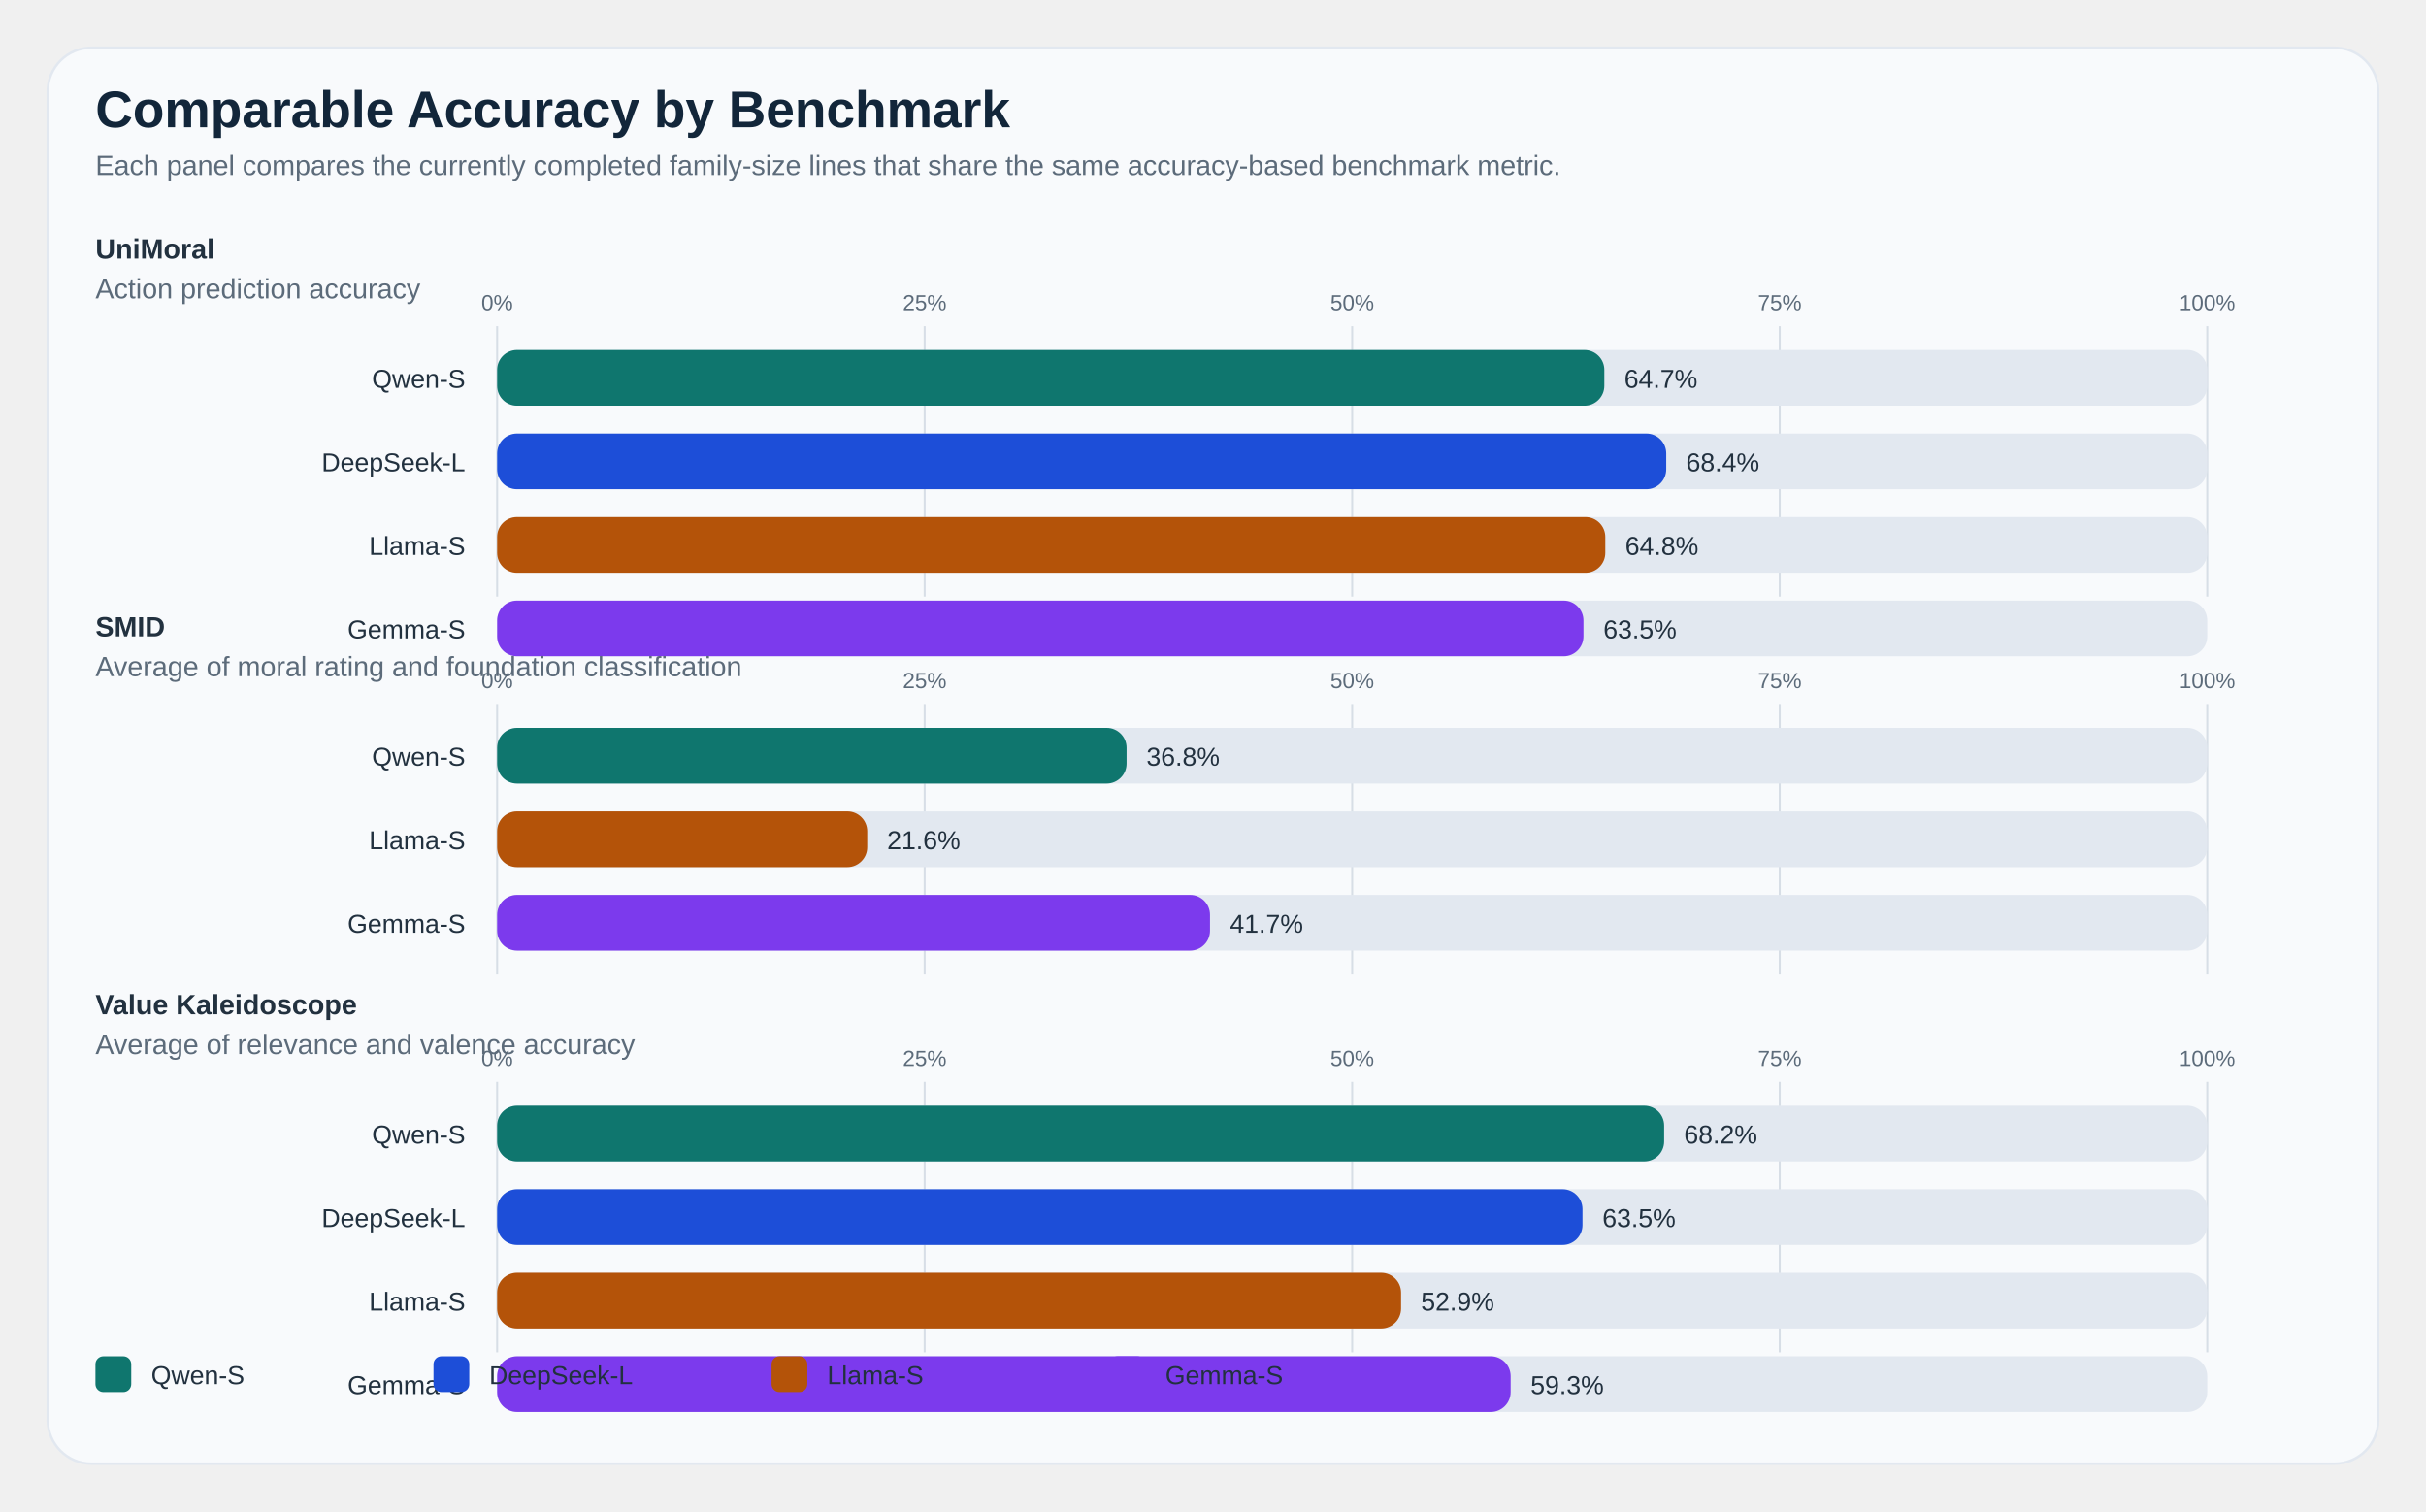
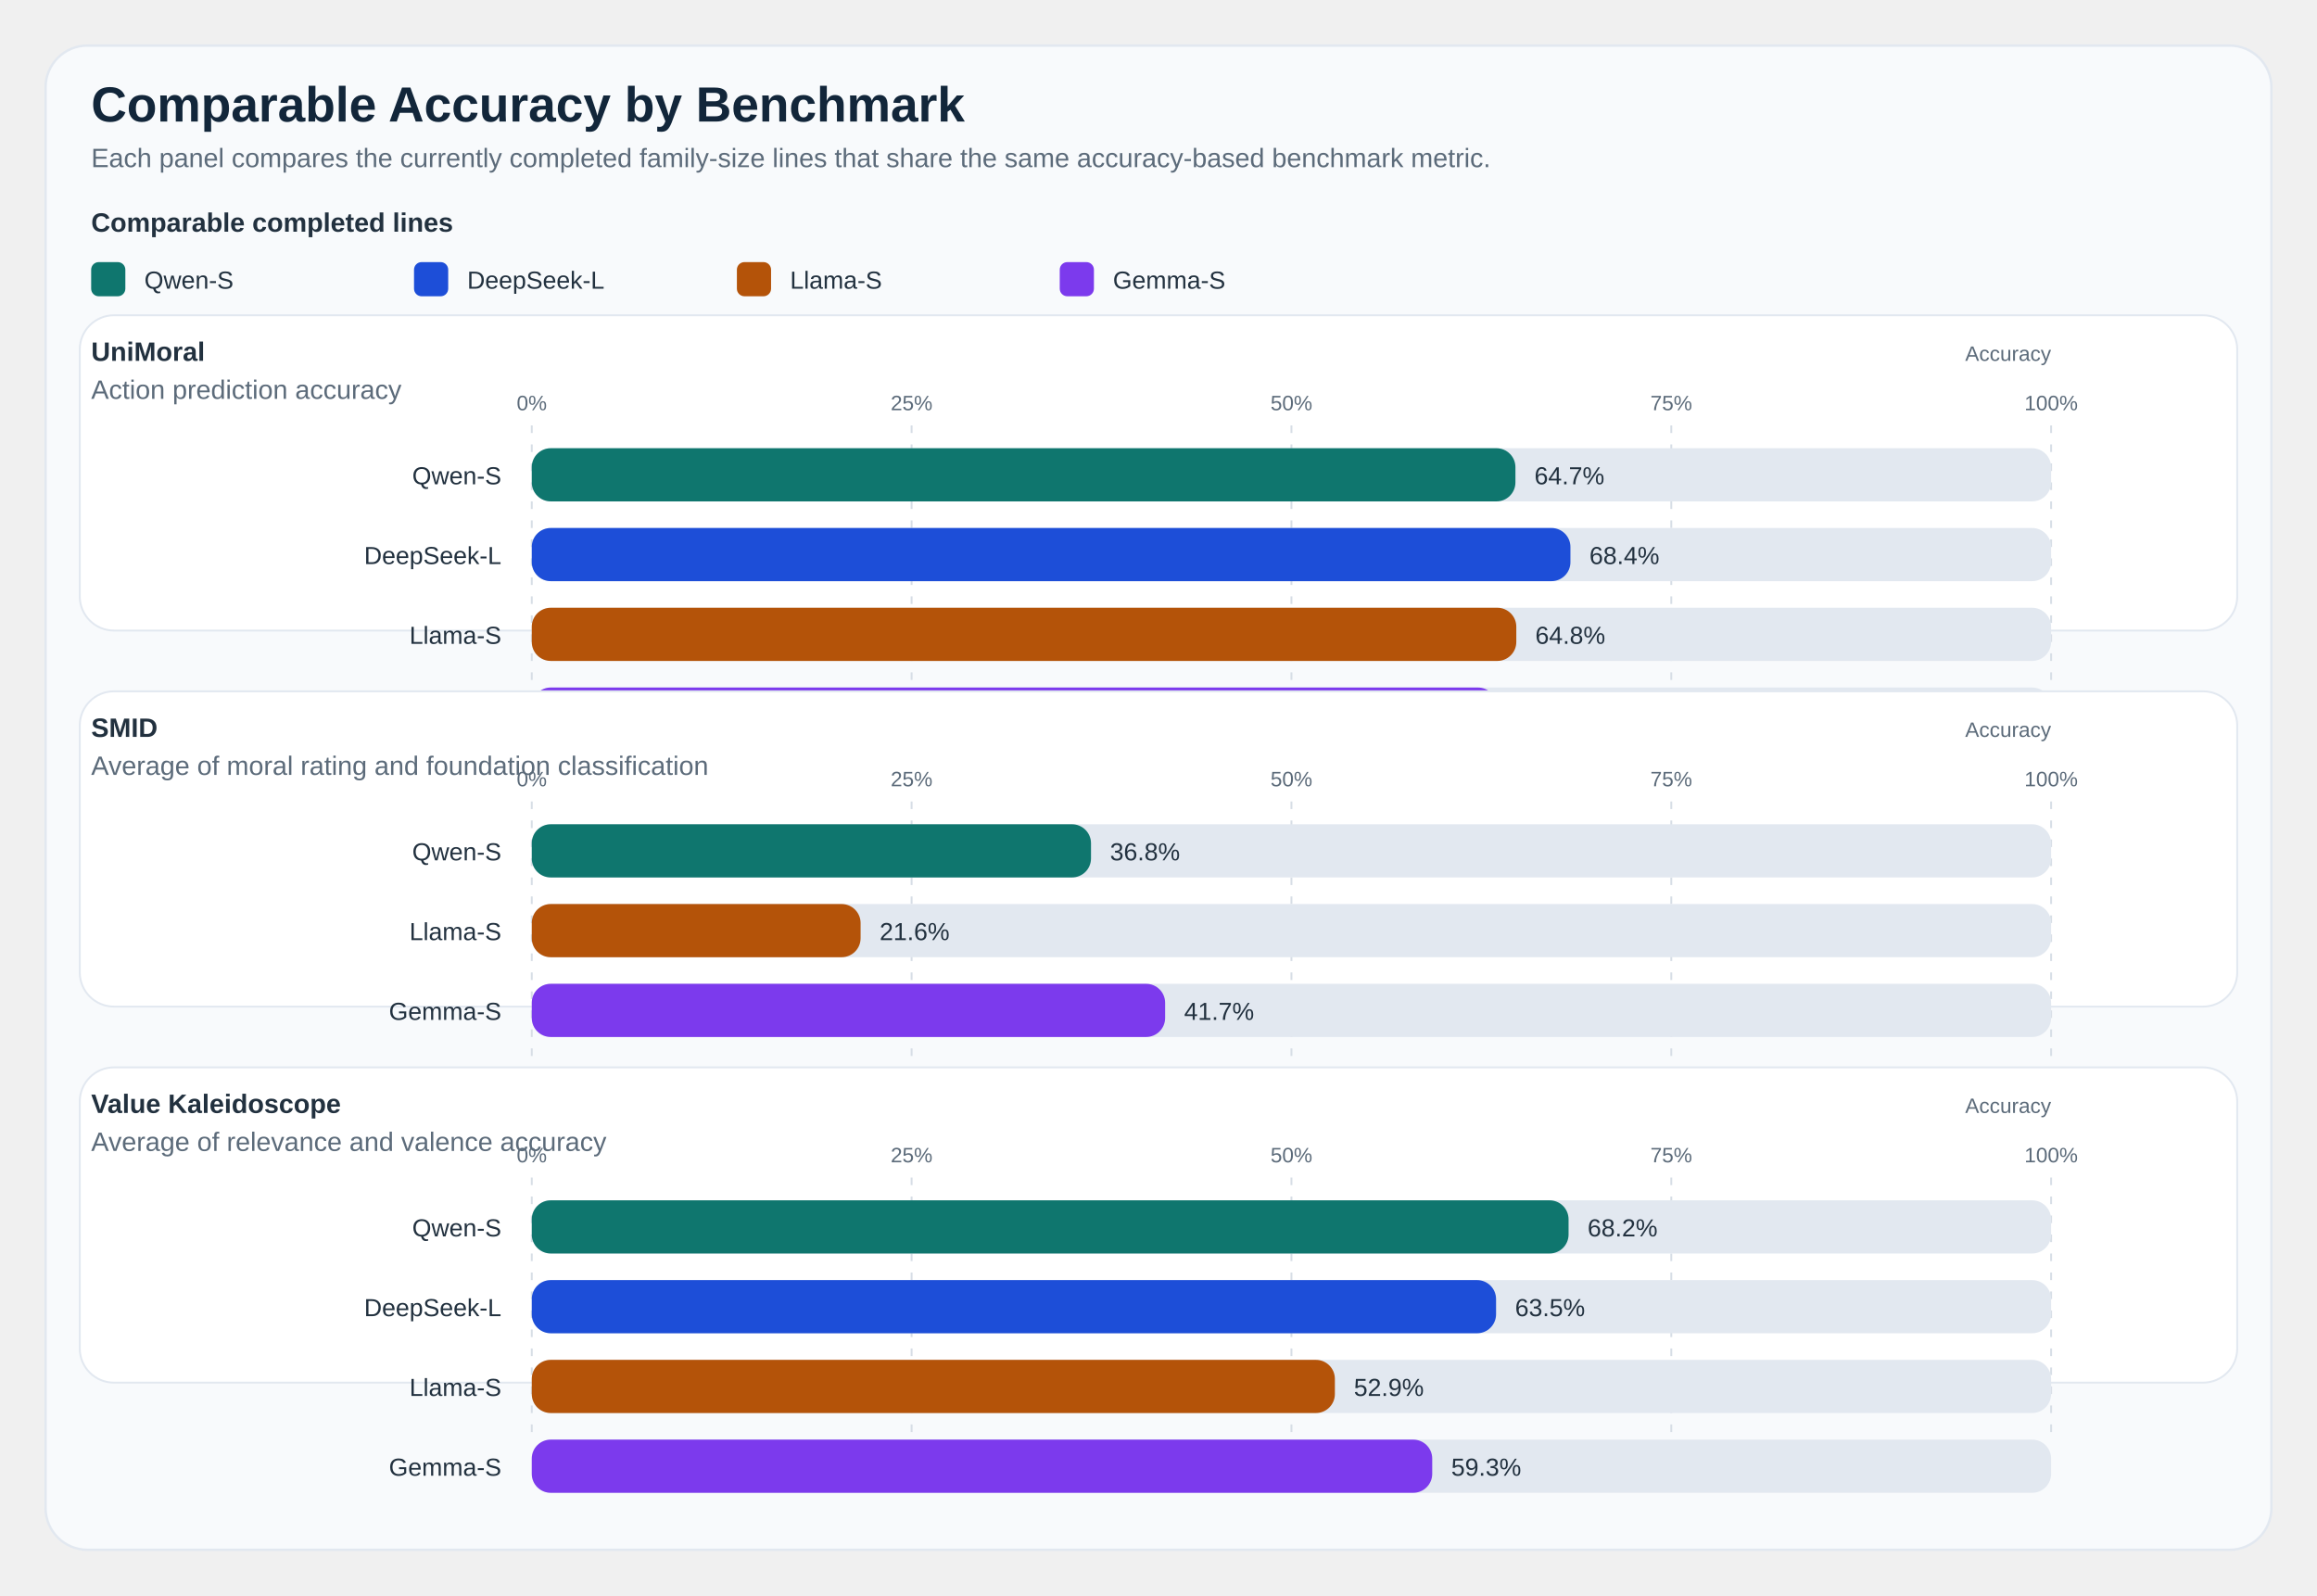
- <svg xmlns="http://www.w3.org/2000/svg" width="1220" height="760" viewBox="0 0 1220 760" role="img">
+ <svg xmlns="http://www.w3.org/2000/svg" width="1220" height="840" viewBox="0 0 1220 840" role="img">
  <defs>
    <style>
.title { font: 700 26px 'IBM Plex Sans', 'Helvetica Neue', Arial, sans-serif; fill: #12263a; }
.subtitle { font: 400 14px 'IBM Plex Sans', 'Helvetica Neue', Arial, sans-serif; fill: #5c6b7a; }
.axis { font: 600 14px 'IBM Plex Sans', 'Helvetica Neue', Arial, sans-serif; fill: #22313f; }
.label { font: 500 13px 'IBM Plex Sans', 'Helvetica Neue', Arial, sans-serif; fill: #22313f; }
.celltext { font: 700 16px 'IBM Plex Sans', 'Helvetica Neue', Arial, sans-serif; fill: #ffffff; }
+ .celltext-dark { font: 700 16px 'IBM Plex Sans', 'Helvetica Neue', Arial, sans-serif; fill: #173042; }
.cellsub { font: 500 11px 'IBM Plex Sans', 'Helvetica Neue', Arial, sans-serif; fill: rgba(255,255,255,0.88); }
+ .cellsub-dark { font: 600 11px 'IBM Plex Sans', 'Helvetica Neue', Arial, sans-serif; fill: #385062; }
.body { font: 500 12px 'IBM Plex Sans', 'Helvetica Neue', Arial, sans-serif; fill: #22313f; }
.small { font: 500 11px 'IBM Plex Sans', 'Helvetica Neue', Arial, sans-serif; fill: #5c6b7a; }
.grid { fill: #ffffff; stroke: #d7dee6; stroke-width: 1.25; }
.panel { fill: #f8fafc; stroke: #e2e8f0; stroke-width: 1.25; }
+ .subpanel { fill: #ffffff; stroke: #e2e8f0; stroke-width: 1; }
+ .guide { stroke: #d7dee6; stroke-width: 1; stroke-dasharray: 4 6; }
+ .outline { stroke: rgba(255,255,255,0.9); stroke-width: 1; }
</style>
  </defs>
-   <rect x="24" y="24" width="1172" height="712" rx="22" class="panel" />
+   <rect x="24" y="24" width="1172" height="792" rx="22" class="panel" />
  <text x="48" y="64" class="title">Comparable Accuracy by Benchmark</text>
  <text x="48" y="88" class="subtitle">Each panel compares the currently completed family-size lines that share the same accuracy-based benchmark metric.</text>
-   <text x="48" y="130" class="axis">UniMoral</text>
-   <text x="48" y="150" class="subtitle">Action prediction accuracy</text>
-   <line x1="250.00" y1="164" x2="250.00" y2="300" stroke="#d7dee6" stroke-width="1" />
-   <text x="250.00" y="156" text-anchor="middle" class="small">0%</text>
-   <line x1="465.00" y1="164" x2="465.00" y2="300" stroke="#d7dee6" stroke-width="1" />
-   <text x="465.00" y="156" text-anchor="middle" class="small">25%</text>
-   <line x1="680.00" y1="164" x2="680.00" y2="300" stroke="#d7dee6" stroke-width="1" />
-   <text x="680.00" y="156" text-anchor="middle" class="small">50%</text>
-   <line x1="895.00" y1="164" x2="895.00" y2="300" stroke="#d7dee6" stroke-width="1" />
-   <text x="895.00" y="156" text-anchor="middle" class="small">75%</text>
-   <line x1="1110.00" y1="164" x2="1110.00" y2="300" stroke="#d7dee6" stroke-width="1" />
-   <text x="1110.00" y="156" text-anchor="middle" class="small">100%</text>
-   <text x="234" y="195" text-anchor="end" class="label">Qwen-S</text>
-   <rect x="250" y="176" width="860" height="28" rx="10" fill="#e2e8f0" />
-   <rect x="250" y="176" width="556.79" height="28" rx="10" fill="#0f766e" />
-   <text x="816.79" y="195" class="label">64.7%</text>
-   <text x="234" y="237" text-anchor="end" class="label">DeepSeek-L</text>
-   <rect x="250" y="218" width="860" height="28" rx="10" fill="#e2e8f0" />
-   <rect x="250" y="218" width="587.92" height="28" rx="10" fill="#1d4ed8" />
-   <text x="847.92" y="237" class="label">68.4%</text>
-   <text x="234" y="279" text-anchor="end" class="label">Llama-S</text>
-   <rect x="250" y="260" width="860" height="28" rx="10" fill="#e2e8f0" />
-   <rect x="250" y="260" width="557.28" height="28" rx="10" fill="#b45309" />
-   <text x="817.28" y="279" class="label">64.8%</text>
-   <text x="234" y="321" text-anchor="end" class="label">Gemma-S</text>
-   <rect x="250" y="302" width="860" height="28" rx="10" fill="#e2e8f0" />
-   <rect x="250" y="302" width="546.31" height="28" rx="10" fill="#7c3aed" />
-   <text x="806.31" y="321" class="label">63.5%</text>
-   <text x="48" y="320" class="axis">SMID</text>
-   <text x="48" y="340" class="subtitle">Average of moral rating and foundation classification</text>
-   <line x1="250.00" y1="354" x2="250.00" y2="490" stroke="#d7dee6" stroke-width="1" />
-   <text x="250.00" y="346" text-anchor="middle" class="small">0%</text>
-   <line x1="465.00" y1="354" x2="465.00" y2="490" stroke="#d7dee6" stroke-width="1" />
-   <text x="465.00" y="346" text-anchor="middle" class="small">25%</text>
-   <line x1="680.00" y1="354" x2="680.00" y2="490" stroke="#d7dee6" stroke-width="1" />
-   <text x="680.00" y="346" text-anchor="middle" class="small">50%</text>
-   <line x1="895.00" y1="354" x2="895.00" y2="490" stroke="#d7dee6" stroke-width="1" />
-   <text x="895.00" y="346" text-anchor="middle" class="small">75%</text>
-   <line x1="1110.00" y1="354" x2="1110.00" y2="490" stroke="#d7dee6" stroke-width="1" />
-   <text x="1110.00" y="346" text-anchor="middle" class="small">100%</text>
-   <text x="234" y="385" text-anchor="end" class="label">Qwen-S</text>
-   <rect x="250" y="366" width="860" height="28" rx="10" fill="#e2e8f0" />
-   <rect x="250" y="366" width="316.54" height="28" rx="10" fill="#0f766e" />
-   <text x="576.54" y="385" class="label">36.8%</text>
-   <text x="234" y="427" text-anchor="end" class="label">Llama-S</text>
-   <rect x="250" y="408" width="860" height="28" rx="10" fill="#e2e8f0" />
-   <rect x="250" y="408" width="186.12" height="28" rx="10" fill="#b45309" />
-   <text x="446.12" y="427" class="label">21.6%</text>
-   <text x="234" y="469" text-anchor="end" class="label">Gemma-S</text>
-   <rect x="250" y="450" width="860" height="28" rx="10" fill="#e2e8f0" />
-   <rect x="250" y="450" width="358.50" height="28" rx="10" fill="#7c3aed" />
-   <text x="618.50" y="469" class="label">41.7%</text>
-   <text x="48" y="510" class="axis">Value Kaleidoscope</text>
-   <text x="48" y="530" class="subtitle">Average of relevance and valence accuracy</text>
-   <line x1="250.00" y1="544" x2="250.00" y2="680" stroke="#d7dee6" stroke-width="1" />
-   <text x="250.00" y="536" text-anchor="middle" class="small">0%</text>
-   <line x1="465.00" y1="544" x2="465.00" y2="680" stroke="#d7dee6" stroke-width="1" />
-   <text x="465.00" y="536" text-anchor="middle" class="small">25%</text>
-   <line x1="680.00" y1="544" x2="680.00" y2="680" stroke="#d7dee6" stroke-width="1" />
-   <text x="680.00" y="536" text-anchor="middle" class="small">50%</text>
-   <line x1="895.00" y1="544" x2="895.00" y2="680" stroke="#d7dee6" stroke-width="1" />
-   <text x="895.00" y="536" text-anchor="middle" class="small">75%</text>
-   <line x1="1110.00" y1="544" x2="1110.00" y2="680" stroke="#d7dee6" stroke-width="1" />
-   <text x="1110.00" y="536" text-anchor="middle" class="small">100%</text>
-   <text x="234" y="575" text-anchor="end" class="label">Qwen-S</text>
-   <rect x="250" y="556" width="860" height="28" rx="10" fill="#e2e8f0" />
-   <rect x="250" y="556" width="586.87" height="28" rx="10" fill="#0f766e" />
-   <text x="846.87" y="575" class="label">68.2%</text>
-   <text x="234" y="617" text-anchor="end" class="label">DeepSeek-L</text>
-   <rect x="250" y="598" width="860" height="28" rx="10" fill="#e2e8f0" />
-   <rect x="250" y="598" width="545.82" height="28" rx="10" fill="#1d4ed8" />
-   <text x="805.82" y="617" class="label">63.5%</text>
-   <text x="234" y="659" text-anchor="end" class="label">Llama-S</text>
-   <rect x="250" y="640" width="860" height="28" rx="10" fill="#e2e8f0" />
-   <rect x="250" y="640" width="454.58" height="28" rx="10" fill="#b45309" />
-   <text x="714.58" y="659" class="label">52.9%</text>
-   <text x="234" y="701" text-anchor="end" class="label">Gemma-S</text>
-   <rect x="250" y="682" width="860" height="28" rx="10" fill="#e2e8f0" />
-   <rect x="250" y="682" width="509.69" height="28" rx="10" fill="#7c3aed" />
-   <text x="769.69" y="701" class="label">59.3%</text>
-   <rect x="48" y="682" width="18" height="18" rx="4" fill="#0f766e" />
-   <text x="76" y="696" class="label">Qwen-S</text>
-   <rect x="218" y="682" width="18" height="18" rx="4" fill="#1d4ed8" />
-   <text x="246" y="696" class="label">DeepSeek-L</text>
-   <rect x="388" y="682" width="18" height="18" rx="4" fill="#b45309" />
-   <text x="416" y="696" class="label">Llama-S</text>
-   <rect x="558" y="682" width="18" height="18" rx="4" fill="#7c3aed" />
-   <text x="586" y="696" class="label">Gemma-S</text>
+   <text x="48" y="122" class="axis">Comparable completed lines</text>
+   <rect x="48" y="138" width="18" height="18" rx="4" fill="#0f766e" />
+   <text x="76" y="152" class="label">Qwen-S</text>
+   <rect x="218" y="138" width="18" height="18" rx="4" fill="#1d4ed8" />
+   <text x="246" y="152" class="label">DeepSeek-L</text>
+   <rect x="388" y="138" width="18" height="18" rx="4" fill="#b45309" />
+   <text x="416" y="152" class="label">Llama-S</text>
+   <rect x="558" y="138" width="18" height="18" rx="4" fill="#7c3aed" />
+   <text x="586" y="152" class="label">Gemma-S</text>
+   <rect x="42" y="166" width="1136" height="166" rx="18" class="subpanel" />
+   <text x="48" y="190" class="axis">UniMoral</text>
+   <text x="48" y="210" class="subtitle">Action prediction accuracy</text>
+   <text x="1080" y="190" text-anchor="end" class="small">Accuracy</text>
+   <line x1="280.00" y1="224" x2="280.00" y2="360" class="guide" />
+   <text x="280.00" y="216" text-anchor="middle" class="small">0%</text>
+   <line x1="480.00" y1="224" x2="480.00" y2="360" class="guide" />
+   <text x="480.00" y="216" text-anchor="middle" class="small">25%</text>
+   <line x1="680.00" y1="224" x2="680.00" y2="360" class="guide" />
+   <text x="680.00" y="216" text-anchor="middle" class="small">50%</text>
+   <line x1="880.00" y1="224" x2="880.00" y2="360" class="guide" />
+   <text x="880.00" y="216" text-anchor="middle" class="small">75%</text>
+   <line x1="1080.00" y1="224" x2="1080.00" y2="360" class="guide" />
+   <text x="1080.00" y="216" text-anchor="middle" class="small">100%</text>
+   <text x="264" y="255" text-anchor="end" class="label">Qwen-S</text>
+   <rect x="280" y="236" width="800" height="28" rx="10" fill="#e2e8f0" />
+   <rect x="280" y="236" width="517.94" height="28" rx="10" fill="#0f766e" />
+   <text x="807.94" y="255" text-anchor="start" class="label">64.7%</text>
+   <text x="264" y="297" text-anchor="end" class="label">DeepSeek-L</text>
+   <rect x="280" y="278" width="800" height="28" rx="10" fill="#e2e8f0" />
+   <rect x="280" y="278" width="546.90" height="28" rx="10" fill="#1d4ed8" />
+   <text x="836.90" y="297" text-anchor="start" class="label">68.4%</text>
+   <text x="264" y="339" text-anchor="end" class="label">Llama-S</text>
+   <rect x="280" y="320" width="800" height="28" rx="10" fill="#e2e8f0" />
+   <rect x="280" y="320" width="518.40" height="28" rx="10" fill="#b45309" />
+   <text x="808.40" y="339" text-anchor="start" class="label">64.8%</text>
+   <text x="264" y="381" text-anchor="end" class="label">Gemma-S</text>
+   <rect x="280" y="362" width="800" height="28" rx="10" fill="#e2e8f0" />
+   <rect x="280" y="362" width="508.20" height="28" rx="10" fill="#7c3aed" />
+   <text x="798.20" y="381" text-anchor="start" class="label">63.5%</text>
+   <rect x="42" y="364" width="1136" height="166" rx="18" class="subpanel" />
+   <text x="48" y="388" class="axis">SMID</text>
+   <text x="48" y="408" class="subtitle">Average of moral rating and foundation classification</text>
+   <text x="1080" y="388" text-anchor="end" class="small">Accuracy</text>
+   <line x1="280.00" y1="422" x2="280.00" y2="558" class="guide" />
+   <text x="280.00" y="414" text-anchor="middle" class="small">0%</text>
+   <line x1="480.00" y1="422" x2="480.00" y2="558" class="guide" />
+   <text x="480.00" y="414" text-anchor="middle" class="small">25%</text>
+   <line x1="680.00" y1="422" x2="680.00" y2="558" class="guide" />
+   <text x="680.00" y="414" text-anchor="middle" class="small">50%</text>
+   <line x1="880.00" y1="422" x2="880.00" y2="558" class="guide" />
+   <text x="880.00" y="414" text-anchor="middle" class="small">75%</text>
+   <line x1="1080.00" y1="422" x2="1080.00" y2="558" class="guide" />
+   <text x="1080.00" y="414" text-anchor="middle" class="small">100%</text>
+   <text x="264" y="453" text-anchor="end" class="label">Qwen-S</text>
+   <rect x="280" y="434" width="800" height="28" rx="10" fill="#e2e8f0" />
+   <rect x="280" y="434" width="294.46" height="28" rx="10" fill="#0f766e" />
+   <text x="584.46" y="453" text-anchor="start" class="label">36.8%</text>
+   <text x="264" y="495" text-anchor="end" class="label">Llama-S</text>
+   <rect x="280" y="476" width="800" height="28" rx="10" fill="#e2e8f0" />
+   <rect x="280" y="476" width="173.14" height="28" rx="10" fill="#b45309" />
+   <text x="463.14" y="495" text-anchor="start" class="label">21.6%</text>
+   <text x="264" y="537" text-anchor="end" class="label">Gemma-S</text>
+   <rect x="280" y="518" width="800" height="28" rx="10" fill="#e2e8f0" />
+   <rect x="280" y="518" width="333.49" height="28" rx="10" fill="#7c3aed" />
+   <text x="623.49" y="537" text-anchor="start" class="label">41.7%</text>
+   <rect x="42" y="562" width="1136" height="166" rx="18" class="subpanel" />
+   <text x="48" y="586" class="axis">Value Kaleidoscope</text>
+   <text x="48" y="606" class="subtitle">Average of relevance and valence accuracy</text>
+   <text x="1080" y="586" text-anchor="end" class="small">Accuracy</text>
+   <line x1="280.00" y1="620" x2="280.00" y2="756" class="guide" />
+   <text x="280.00" y="612" text-anchor="middle" class="small">0%</text>
+   <line x1="480.00" y1="620" x2="480.00" y2="756" class="guide" />
+   <text x="480.00" y="612" text-anchor="middle" class="small">25%</text>
+   <line x1="680.00" y1="620" x2="680.00" y2="756" class="guide" />
+   <text x="680.00" y="612" text-anchor="middle" class="small">50%</text>
+   <line x1="880.00" y1="620" x2="880.00" y2="756" class="guide" />
+   <text x="880.00" y="612" text-anchor="middle" class="small">75%</text>
+   <line x1="1080.00" y1="620" x2="1080.00" y2="756" class="guide" />
+   <text x="1080.00" y="612" text-anchor="middle" class="small">100%</text>
+   <text x="264" y="651" text-anchor="end" class="label">Qwen-S</text>
+   <rect x="280" y="632" width="800" height="28" rx="10" fill="#e2e8f0" />
+   <rect x="280" y="632" width="545.92" height="28" rx="10" fill="#0f766e" />
+   <text x="835.92" y="651" text-anchor="start" class="label">68.2%</text>
+   <text x="264" y="693" text-anchor="end" class="label">DeepSeek-L</text>
+   <rect x="280" y="674" width="800" height="28" rx="10" fill="#e2e8f0" />
+   <rect x="280" y="674" width="507.74" height="28" rx="10" fill="#1d4ed8" />
+   <text x="797.74" y="693" text-anchor="start" class="label">63.5%</text>
+   <text x="264" y="735" text-anchor="end" class="label">Llama-S</text>
+   <rect x="280" y="716" width="800" height="28" rx="10" fill="#e2e8f0" />
+   <rect x="280" y="716" width="422.87" height="28" rx="10" fill="#b45309" />
+   <text x="712.87" y="735" text-anchor="start" class="label">52.9%</text>
+   <text x="264" y="777" text-anchor="end" class="label">Gemma-S</text>
+   <rect x="280" y="758" width="800" height="28" rx="10" fill="#e2e8f0" />
+   <rect x="280" y="758" width="474.13" height="28" rx="10" fill="#7c3aed" />
+   <text x="764.13" y="777" text-anchor="start" class="label">59.3%</text>
</svg>
